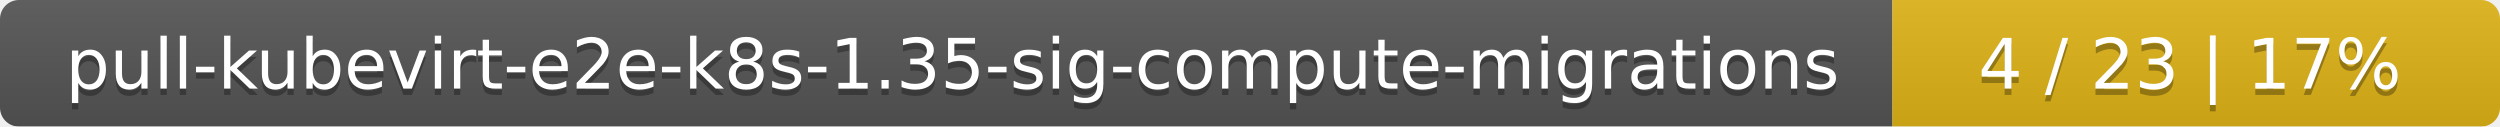
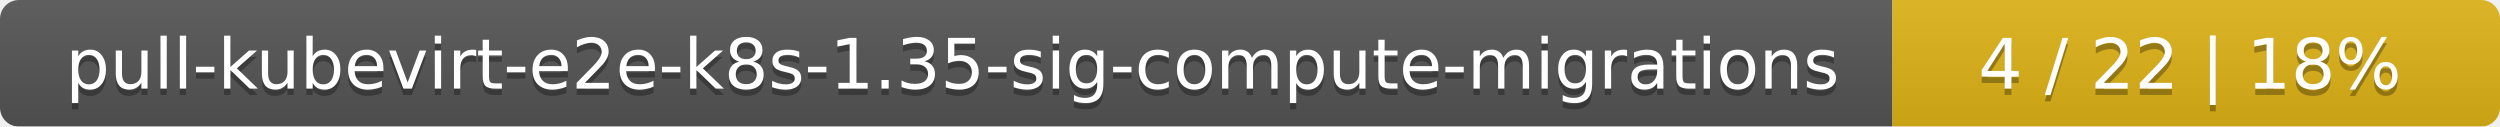
<svg xmlns="http://www.w3.org/2000/svg" width="395" height="20">
  <linearGradient id="smooth" x2="0" y2="100%">
    <stop offset="0" stop-color="#bbb" stop-opacity=".1" />
    <stop offset="1" stop-opacity=".1" />
  </linearGradient>
  <mask id="round">
    <rect width="395" height="20" rx="3" fill="#fff" />
  </mask>
  <g mask="url(#round)">
    <rect width="299" height="20" fill="#555" />
    <rect x="299" width="96" height="20" fill="#dfb317" />
    <rect width="395" height="20" fill="url(#smooth)" />
  </g>
  <g fill="#fff" text-anchor="middle" font-family="DejaVu Sans,Verdana,Geneva,sans-serif" font-size="11">
    <text x="150.5" y="15" fill="#010101" fill-opacity=".3">pull-kubevirt-e2e-k8s-1.35-sig-compute-migrations</text>
    <text x="150.5" y="14">pull-kubevirt-e2e-k8s-1.35-sig-compute-migrations</text>
-     <text x="346" y="15" fill="#010101" fill-opacity=".3">4 / 23    |    17%</text>
-     <text x="346" y="14">4 / 23    |    17%</text>
+     <text x="346" y="15" fill="#010101" fill-opacity=".3">4 / 22    |    18%</text>
+     <text x="346" y="14">4 / 22    |    18%</text>
  </g>
</svg>
